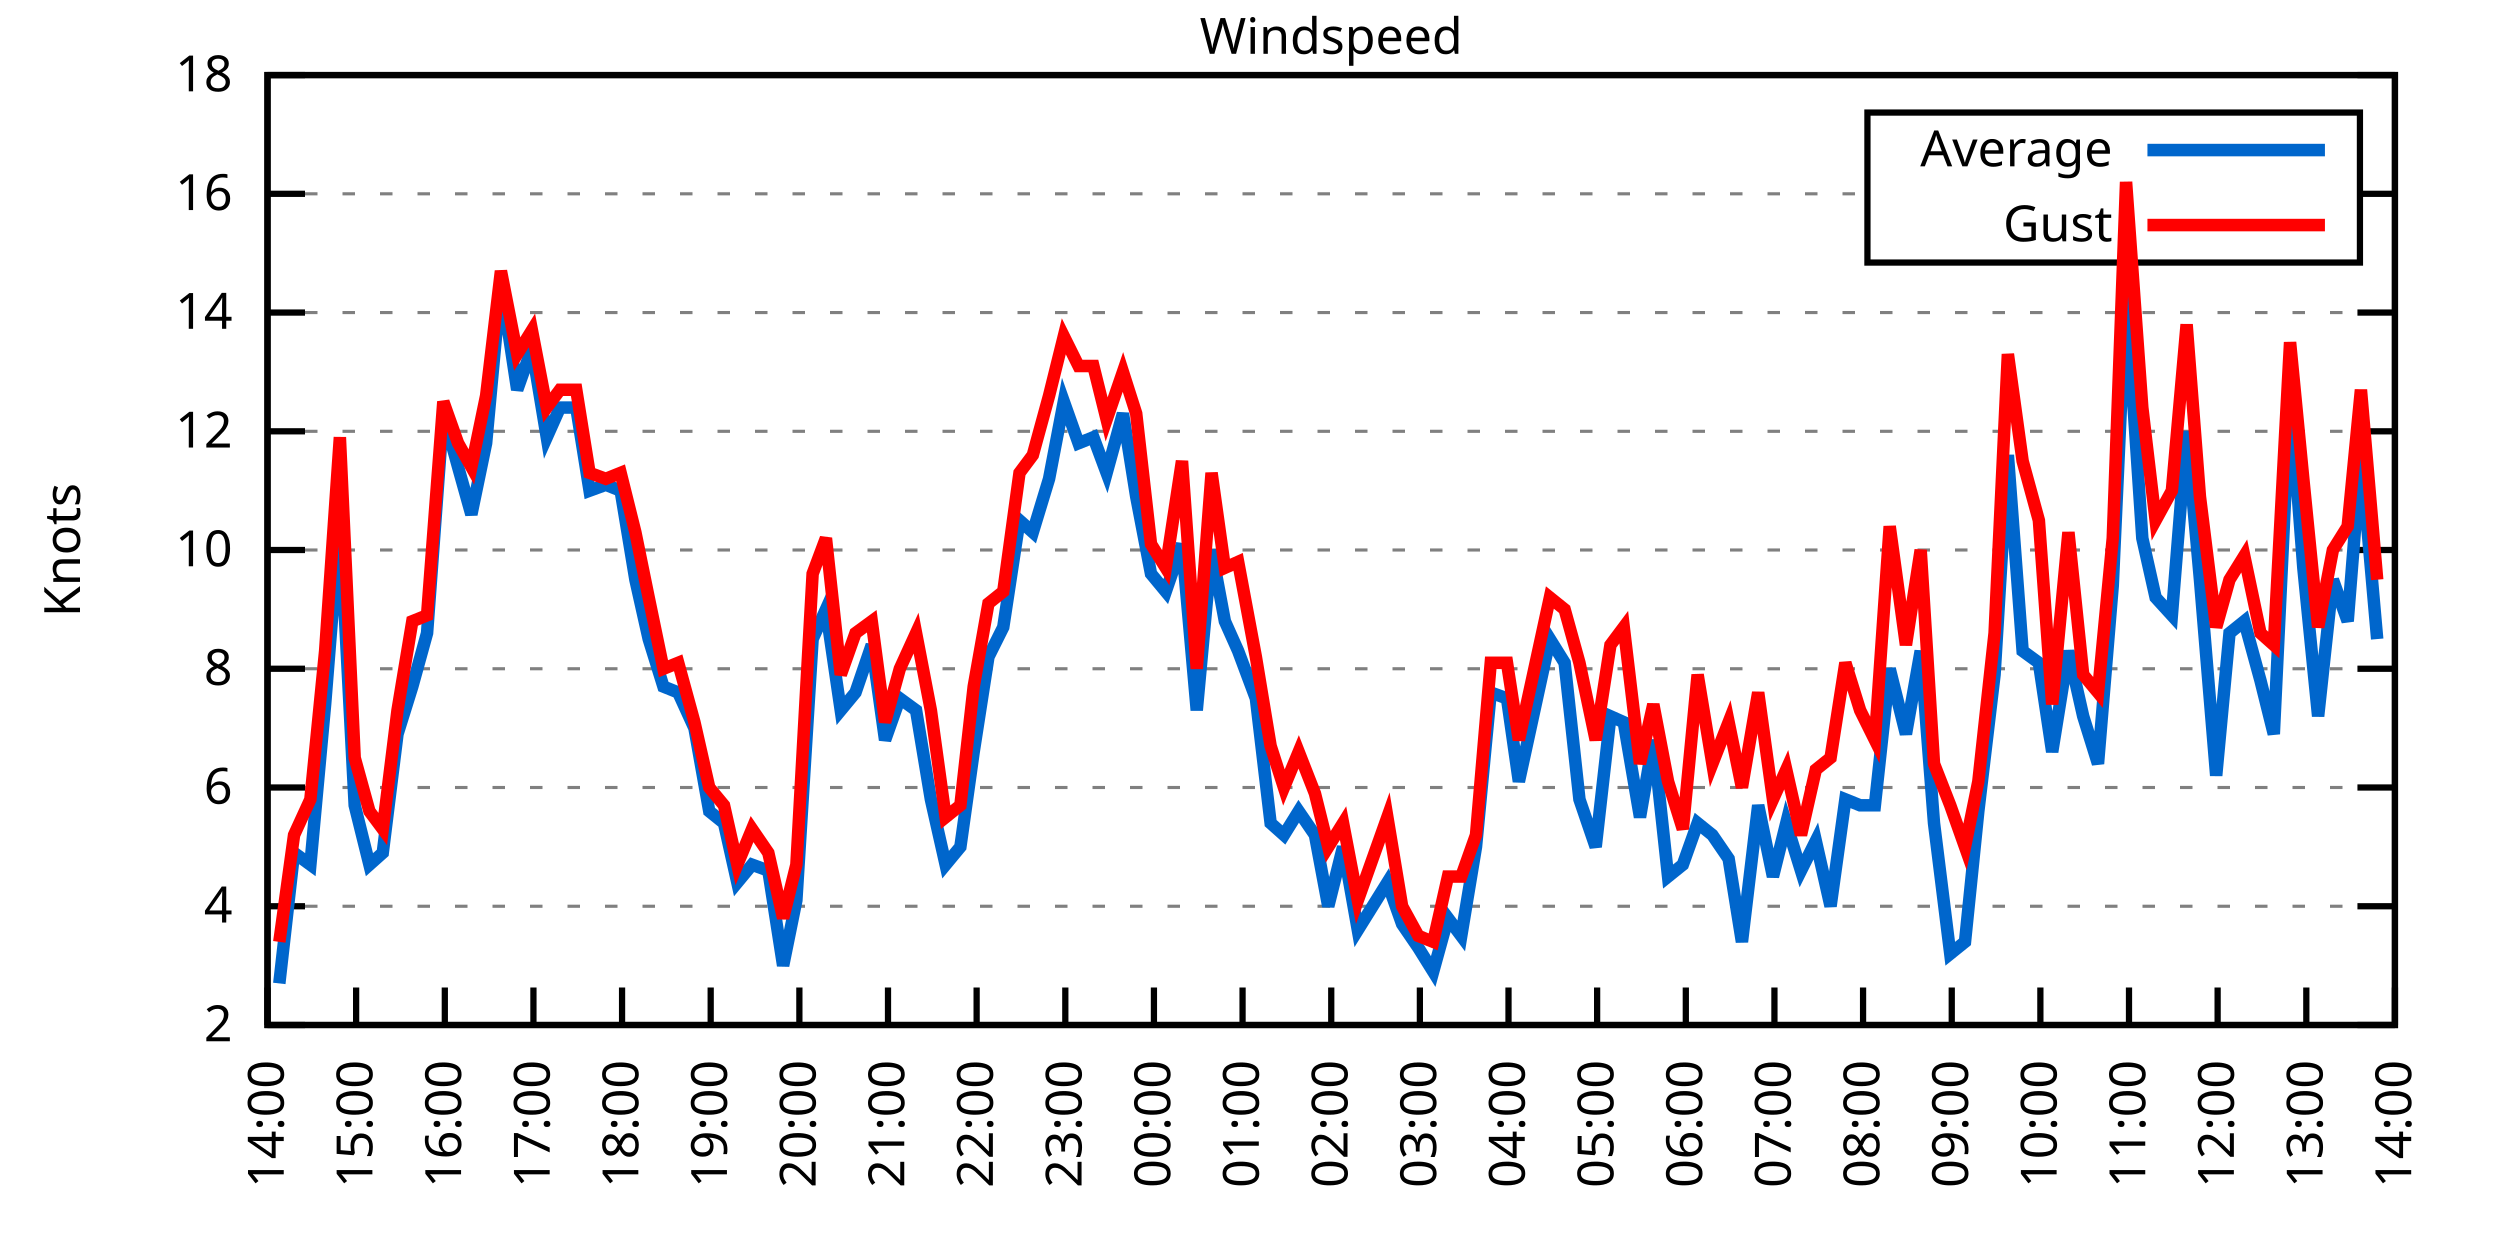
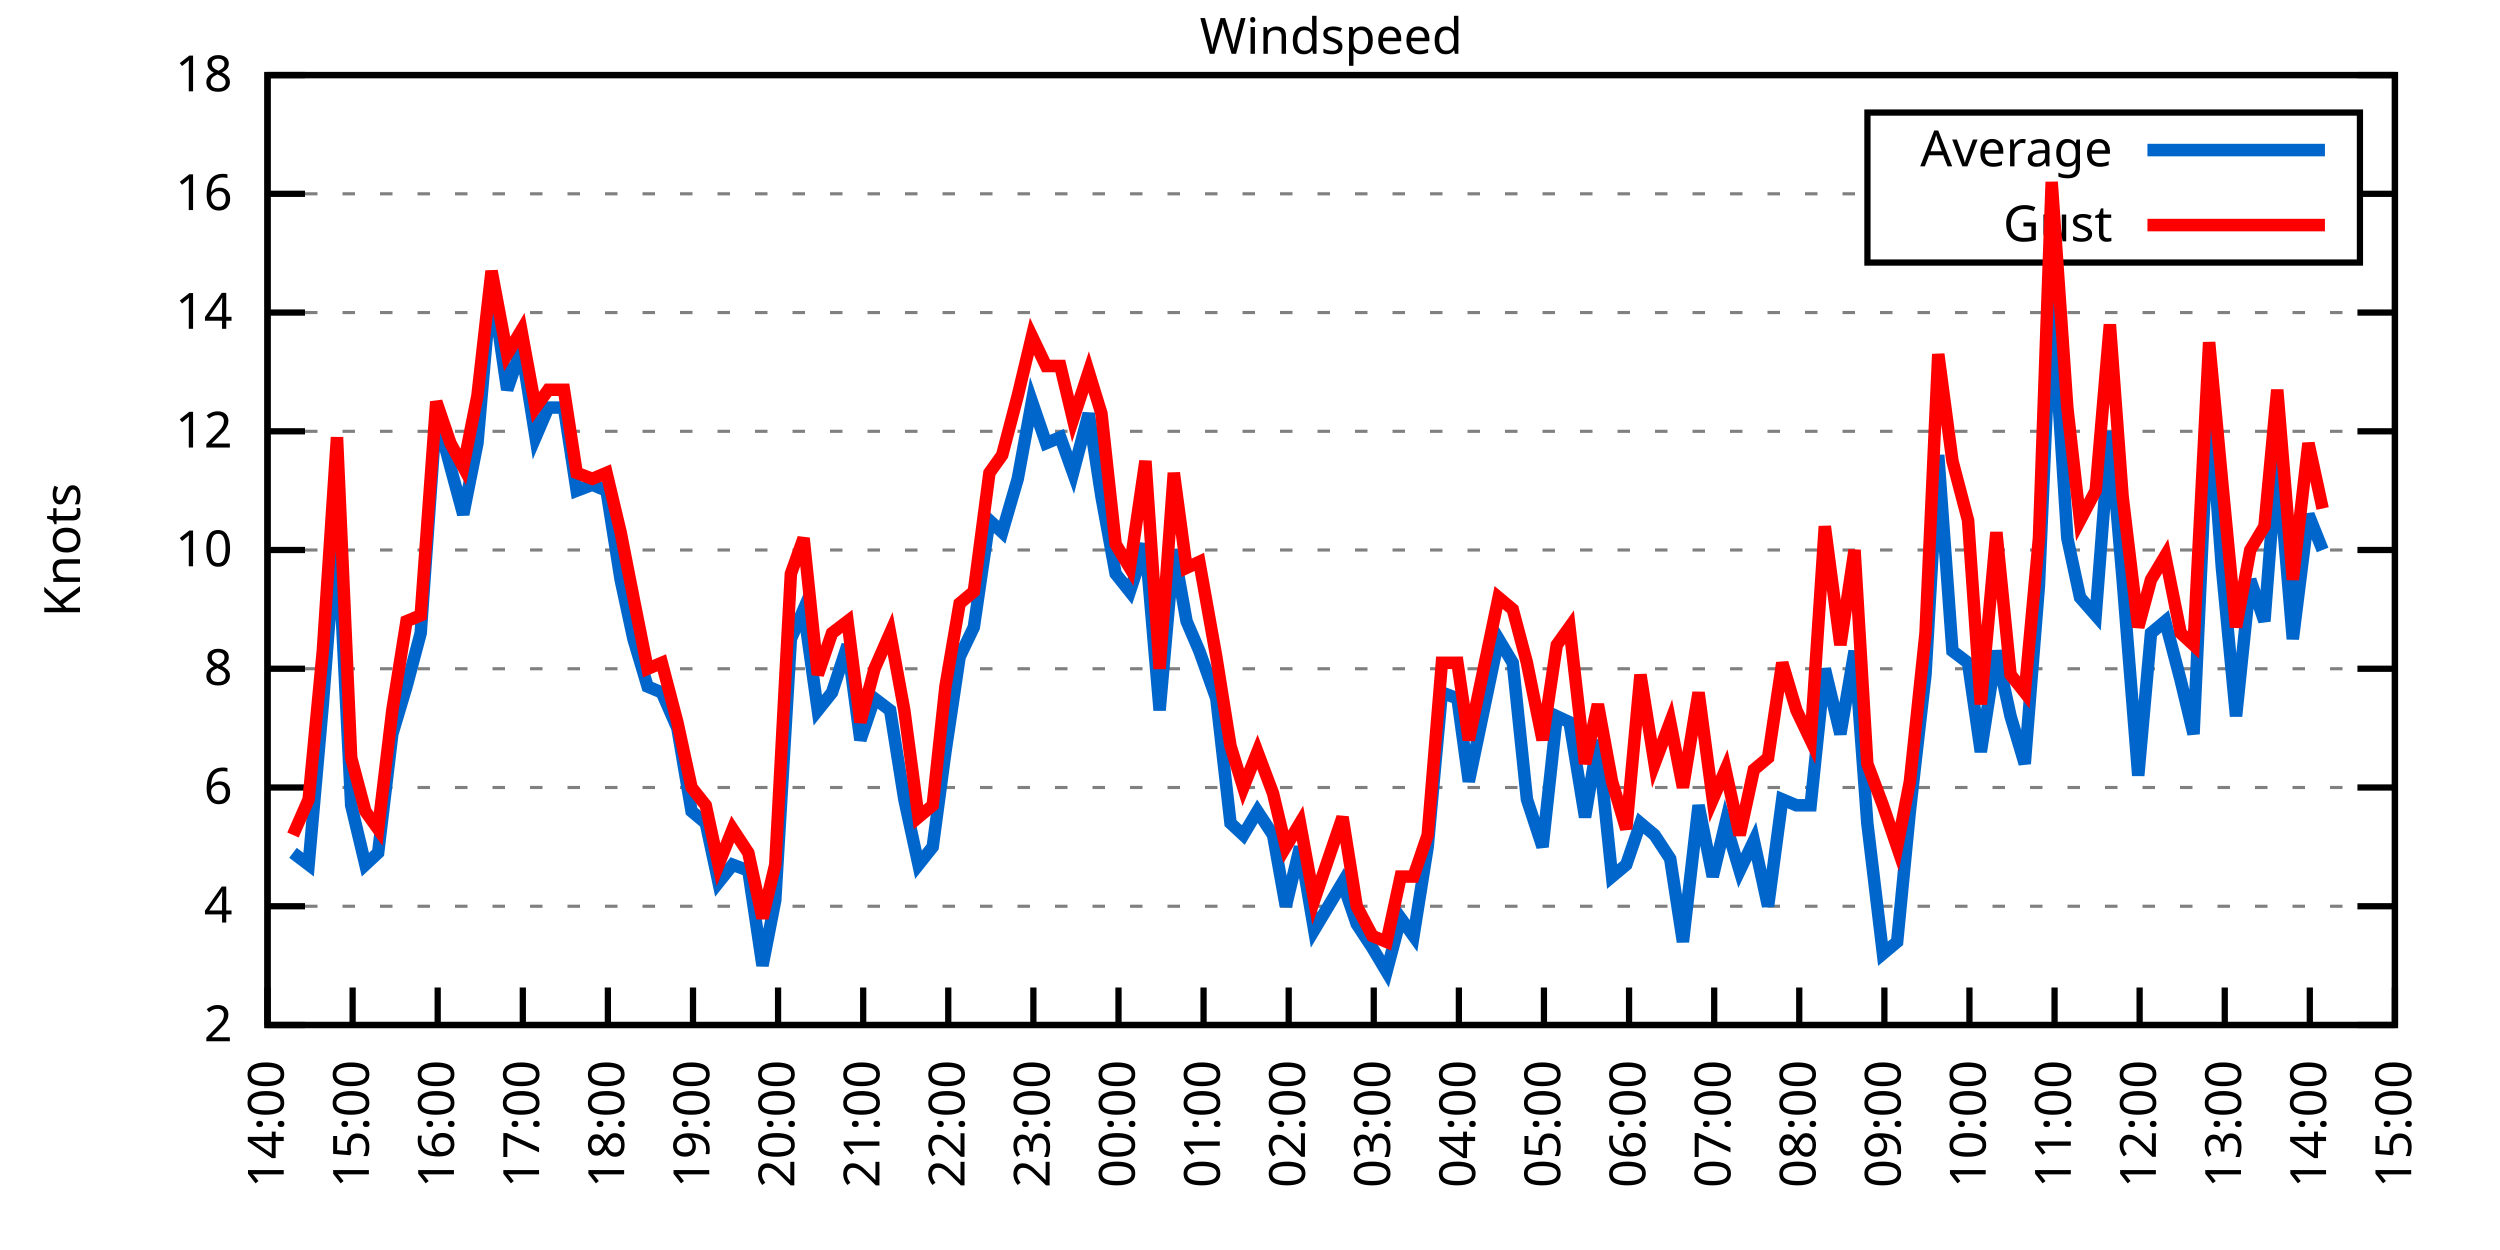
<svg xmlns="http://www.w3.org/2000/svg" xmlns:xlink="http://www.w3.org/1999/xlink" width="400" height="200" viewBox="0 0 400 200">
  <g id="gnuplot_canvas">
    <rect x="0" y="0" width="400" height="200" fill="none" />
    <defs>
      <circle id="gpDot" r="0.5" stroke-width="0.5" stroke="currentColor" />
      <path id="gpPt0" stroke-width="0.333" stroke="currentColor" d="M-1,0 h2 M0,-1 v2" />
      <path id="gpPt1" stroke-width="0.333" stroke="currentColor" d="M-1,-1 L1,1 M1,-1 L-1,1" />
      <path id="gpPt2" stroke-width="0.333" stroke="currentColor" d="M-1,0 L1,0 M0,-1 L0,1 M-1,-1 L1,1 M-1,1 L1,-1" />
      <rect id="gpPt3" stroke-width="0.333" stroke="currentColor" x="-1" y="-1" width="2" height="2" />
      <rect id="gpPt4" stroke-width="0.333" stroke="currentColor" fill="currentColor" x="-1" y="-1" width="2" height="2" />
      <circle id="gpPt5" stroke-width="0.333" stroke="currentColor" cx="0" cy="0" r="1" />
      <use xlink:href="#gpPt5" id="gpPt6" fill="currentColor" stroke="none" />
      <path id="gpPt7" stroke-width="0.333" stroke="currentColor" d="M0,-1.33 L-1.33,0.67 L1.33,0.67 z" />
      <use xlink:href="#gpPt7" id="gpPt8" fill="currentColor" stroke="none" />
      <use xlink:href="#gpPt7" id="gpPt9" stroke="currentColor" transform="rotate(180)" />
      <use xlink:href="#gpPt9" id="gpPt10" fill="currentColor" stroke="none" />
      <use xlink:href="#gpPt3" id="gpPt11" stroke="currentColor" transform="rotate(45)" />
      <use xlink:href="#gpPt11" id="gpPt12" fill="currentColor" stroke="none" />
      <path id="gpPt13" stroke-width="0.333" stroke="currentColor" d="M0,1.330 L1.265,0.411 L0.782,-1.067 L-0.782,-1.076 L-1.265,0.411 z" />
      <use xlink:href="#gpPt13" id="gpPt14" fill="currentColor" stroke="none" />
      <filter id="textbox" filterUnits="objectBoundingBox" x="0" y="0" height="1" width="1">
        <feFlood flood-color="white" flood-opacity="1" result="bgnd" />
        <feComposite in="SourceGraphic" in2="bgnd" operator="atop" />
      </filter>
      <filter id="greybox" filterUnits="objectBoundingBox" x="0" y="0" height="1" width="1">
        <feFlood flood-color="lightgrey" flood-opacity="1" result="grey" />
        <feComposite in="SourceGraphic" in2="grey" operator="atop" />
      </filter>
    </defs>
    <g fill="none" color="white" stroke="currentColor" stroke-width="1.00" stroke-linecap="butt" stroke-linejoin="miter">
</g>
    <g fill="none" color="black" stroke="currentColor" stroke-width="1.00" stroke-linecap="butt" stroke-linejoin="miter">
      <g stroke="none" shape-rendering="crispEdges">
        <polygon fill="rgb(255, 255, 255)" points="42.80,164.00 383.18,164.00 383.18,12.02 42.80,12.02 " />
      </g>
    </g>
    <g fill="none" color="black" stroke="currentColor" stroke-width="1.00" stroke-linecap="butt" stroke-linejoin="miter">
</g>
    <g fill="none" color="black" stroke="black" stroke-width="0.50" stroke-linecap="butt" stroke-linejoin="miter">
</g>
    <g fill="none" color="gray" stroke="currentColor" stroke-width="0.50" stroke-linecap="butt" stroke-linejoin="miter">
      <path stroke="gray" stroke-dasharray="2,4" class="gridline" d="M42.80,164.00 L383.19,164.00  " />
    </g>
    <g fill="none" color="gray" stroke="gray" stroke-width="1.00" stroke-linecap="butt" stroke-linejoin="miter">
</g>
    <g fill="none" color="black" stroke="currentColor" stroke-width="1.00" stroke-linecap="butt" stroke-linejoin="miter">
      <path stroke="black" d="M42.80,164.00 L48.80,164.00 M383.19,164.00 L377.19,164.00  " />
      <g transform="translate(37.20,166.60)" stroke="none" fill="black" font-family="Sans" font-size="8.00" text-anchor="end">
        <text>
          <tspan font-family="Sans"> 2</tspan>
        </text>
      </g>
    </g>
    <g fill="none" color="black" stroke="currentColor" stroke-width="1.00" stroke-linecap="butt" stroke-linejoin="miter">
</g>
    <g fill="none" color="black" stroke="black" stroke-width="0.50" stroke-linecap="butt" stroke-linejoin="miter">
</g>
    <g fill="none" color="gray" stroke="currentColor" stroke-width="0.50" stroke-linecap="butt" stroke-linejoin="miter">
      <path stroke="gray" stroke-dasharray="2,4" class="gridline" d="M42.80,145.00 L383.19,145.00  " />
    </g>
    <g fill="none" color="gray" stroke="gray" stroke-width="1.00" stroke-linecap="butt" stroke-linejoin="miter">
</g>
    <g fill="none" color="black" stroke="currentColor" stroke-width="1.00" stroke-linecap="butt" stroke-linejoin="miter">
      <path stroke="black" d="M42.80,145.00 L48.80,145.00 M383.19,145.00 L377.19,145.00  " />
      <g transform="translate(37.20,147.60)" stroke="none" fill="black" font-family="Sans" font-size="8.00" text-anchor="end">
        <text>
          <tspan font-family="Sans"> 4</tspan>
        </text>
      </g>
    </g>
    <g fill="none" color="black" stroke="currentColor" stroke-width="1.00" stroke-linecap="butt" stroke-linejoin="miter">
</g>
    <g fill="none" color="black" stroke="black" stroke-width="0.50" stroke-linecap="butt" stroke-linejoin="miter">
</g>
    <g fill="none" color="gray" stroke="currentColor" stroke-width="0.50" stroke-linecap="butt" stroke-linejoin="miter">
      <path stroke="gray" stroke-dasharray="2,4" class="gridline" d="M42.80,126.00 L383.19,126.00  " />
    </g>
    <g fill="none" color="gray" stroke="gray" stroke-width="1.00" stroke-linecap="butt" stroke-linejoin="miter">
</g>
    <g fill="none" color="black" stroke="currentColor" stroke-width="1.00" stroke-linecap="butt" stroke-linejoin="miter">
      <path stroke="black" d="M42.80,126.00 L48.80,126.00 M383.19,126.00 L377.19,126.00  " />
      <g transform="translate(37.20,128.60)" stroke="none" fill="black" font-family="Sans" font-size="8.00" text-anchor="end">
        <text>
          <tspan font-family="Sans"> 6</tspan>
        </text>
      </g>
    </g>
    <g fill="none" color="black" stroke="currentColor" stroke-width="1.00" stroke-linecap="butt" stroke-linejoin="miter">
</g>
    <g fill="none" color="black" stroke="black" stroke-width="0.50" stroke-linecap="butt" stroke-linejoin="miter">
</g>
    <g fill="none" color="gray" stroke="currentColor" stroke-width="0.50" stroke-linecap="butt" stroke-linejoin="miter">
      <path stroke="gray" stroke-dasharray="2,4" class="gridline" d="M42.80,107.00 L383.19,107.00  " />
    </g>
    <g fill="none" color="gray" stroke="gray" stroke-width="1.00" stroke-linecap="butt" stroke-linejoin="miter">
</g>
    <g fill="none" color="black" stroke="currentColor" stroke-width="1.00" stroke-linecap="butt" stroke-linejoin="miter">
      <path stroke="black" d="M42.80,107.00 L48.80,107.00 M383.19,107.00 L377.19,107.00  " />
      <g transform="translate(37.20,109.60)" stroke="none" fill="black" font-family="Sans" font-size="8.00" text-anchor="end">
        <text>
          <tspan font-family="Sans"> 8</tspan>
        </text>
      </g>
    </g>
    <g fill="none" color="black" stroke="currentColor" stroke-width="1.00" stroke-linecap="butt" stroke-linejoin="miter">
</g>
    <g fill="none" color="black" stroke="black" stroke-width="0.50" stroke-linecap="butt" stroke-linejoin="miter">
</g>
    <g fill="none" color="gray" stroke="currentColor" stroke-width="0.50" stroke-linecap="butt" stroke-linejoin="miter">
      <path stroke="gray" stroke-dasharray="2,4" class="gridline" d="M42.80,88.00 L383.19,88.00  " />
    </g>
    <g fill="none" color="gray" stroke="gray" stroke-width="1.00" stroke-linecap="butt" stroke-linejoin="miter">
</g>
    <g fill="none" color="black" stroke="currentColor" stroke-width="1.00" stroke-linecap="butt" stroke-linejoin="miter">
      <path stroke="black" d="M42.80,88.00 L48.80,88.00 M383.19,88.00 L377.19,88.00  " />
      <g transform="translate(37.20,90.60)" stroke="none" fill="black" font-family="Sans" font-size="8.00" text-anchor="end">
        <text>
          <tspan font-family="Sans"> 10</tspan>
        </text>
      </g>
    </g>
    <g fill="none" color="black" stroke="currentColor" stroke-width="1.00" stroke-linecap="butt" stroke-linejoin="miter">
</g>
    <g fill="none" color="black" stroke="black" stroke-width="0.50" stroke-linecap="butt" stroke-linejoin="miter">
</g>
    <g fill="none" color="gray" stroke="currentColor" stroke-width="0.50" stroke-linecap="butt" stroke-linejoin="miter">
      <path stroke="gray" stroke-dasharray="2,4" class="gridline" d="M42.80,69.01 L383.19,69.01  " />
    </g>
    <g fill="none" color="gray" stroke="gray" stroke-width="1.00" stroke-linecap="butt" stroke-linejoin="miter">
</g>
    <g fill="none" color="black" stroke="currentColor" stroke-width="1.00" stroke-linecap="butt" stroke-linejoin="miter">
      <path stroke="black" d="M42.80,69.01 L48.80,69.01 M383.19,69.01 L377.19,69.01  " />
      <g transform="translate(37.20,71.61)" stroke="none" fill="black" font-family="Sans" font-size="8.00" text-anchor="end">
        <text>
          <tspan font-family="Sans"> 12</tspan>
        </text>
      </g>
    </g>
    <g fill="none" color="black" stroke="currentColor" stroke-width="1.00" stroke-linecap="butt" stroke-linejoin="miter">
</g>
    <g fill="none" color="black" stroke="black" stroke-width="0.50" stroke-linecap="butt" stroke-linejoin="miter">
</g>
    <g fill="none" color="gray" stroke="currentColor" stroke-width="0.50" stroke-linecap="butt" stroke-linejoin="miter">
      <path stroke="gray" stroke-dasharray="2,4" class="gridline" d="M42.80,50.01 L383.19,50.01  " />
    </g>
    <g fill="none" color="gray" stroke="gray" stroke-width="1.00" stroke-linecap="butt" stroke-linejoin="miter">
</g>
    <g fill="none" color="black" stroke="currentColor" stroke-width="1.00" stroke-linecap="butt" stroke-linejoin="miter">
      <path stroke="black" d="M42.80,50.01 L48.80,50.01 M383.19,50.01 L377.19,50.01  " />
      <g transform="translate(37.20,52.61)" stroke="none" fill="black" font-family="Sans" font-size="8.00" text-anchor="end">
        <text>
          <tspan font-family="Sans"> 14</tspan>
        </text>
      </g>
    </g>
    <g fill="none" color="black" stroke="currentColor" stroke-width="1.00" stroke-linecap="butt" stroke-linejoin="miter">
</g>
    <g fill="none" color="black" stroke="black" stroke-width="0.50" stroke-linecap="butt" stroke-linejoin="miter">
</g>
    <g fill="none" color="gray" stroke="currentColor" stroke-width="0.50" stroke-linecap="butt" stroke-linejoin="miter">
      <path stroke="gray" stroke-dasharray="2,4" class="gridline" d="M42.80,31.01 L298.79,31.01 M377.59,31.01 L383.19,31.01  " />
    </g>
    <g fill="none" color="gray" stroke="gray" stroke-width="1.00" stroke-linecap="butt" stroke-linejoin="miter">
</g>
    <g fill="none" color="black" stroke="currentColor" stroke-width="1.00" stroke-linecap="butt" stroke-linejoin="miter">
      <path stroke="black" d="M42.80,31.01 L48.80,31.01 M383.19,31.01 L377.19,31.01  " />
      <g transform="translate(37.20,33.61)" stroke="none" fill="black" font-family="Sans" font-size="8.00" text-anchor="end">
        <text>
          <tspan font-family="Sans"> 16</tspan>
        </text>
      </g>
    </g>
    <g fill="none" color="black" stroke="currentColor" stroke-width="1.00" stroke-linecap="butt" stroke-linejoin="miter">
</g>
    <g fill="none" color="black" stroke="black" stroke-width="0.50" stroke-linecap="butt" stroke-linejoin="miter">
</g>
    <g fill="none" color="gray" stroke="currentColor" stroke-width="0.50" stroke-linecap="butt" stroke-linejoin="miter">
      <path stroke="gray" stroke-dasharray="2,4" class="gridline" d="M42.80,12.01 L383.19,12.01  " />
    </g>
    <g fill="none" color="gray" stroke="gray" stroke-width="1.00" stroke-linecap="butt" stroke-linejoin="miter">
</g>
    <g fill="none" color="black" stroke="currentColor" stroke-width="1.00" stroke-linecap="butt" stroke-linejoin="miter">
      <path stroke="black" d="M42.80,12.01 L48.80,12.01 M383.19,12.01 L377.19,12.01  " />
      <g transform="translate(37.20,14.61)" stroke="none" fill="black" font-family="Sans" font-size="8.00" text-anchor="end">
        <text>
          <tspan font-family="Sans"> 18</tspan>
        </text>
      </g>
    </g>
    <g fill="none" color="black" stroke="currentColor" stroke-width="1.00" stroke-linecap="butt" stroke-linejoin="miter">
      <path stroke="black" d="M42.80,164.00 L42.80,158.00  " />
      <g transform="translate(45.40,169.60) rotate(270.00)" stroke="none" fill="black" font-family="Sans" font-size="8.00" text-anchor="end">
        <text>
          <tspan font-family="Sans">14:00</tspan>
        </text>
      </g>
    </g>
    <g fill="none" color="black" stroke="currentColor" stroke-width="1.00" stroke-linecap="butt" stroke-linejoin="miter">
-       <path stroke="black" d="M56.98,164.00 L56.98,158.00  " />
-       <g transform="translate(59.58,169.60) rotate(270.00)" stroke="none" fill="black" font-family="Sans" font-size="8.00" text-anchor="end">
+       <path stroke="black" d="M56.42,164.00 L56.42,158.00  " />
+       <g transform="translate(59.02,169.60) rotate(270.00)" stroke="none" fill="black" font-family="Sans" font-size="8.00" text-anchor="end">
        <text>
          <tspan font-family="Sans">15:00</tspan>
        </text>
      </g>
    </g>
    <g fill="none" color="black" stroke="currentColor" stroke-width="1.00" stroke-linecap="butt" stroke-linejoin="miter">
-       <path stroke="black" d="M71.17,164.00 L71.17,158.00  " />
-       <g transform="translate(73.77,169.60) rotate(270.00)" stroke="none" fill="black" font-family="Sans" font-size="8.00" text-anchor="end">
+       <path stroke="black" d="M70.03,164.00 L70.03,158.00  " />
+       <g transform="translate(72.63,169.60) rotate(270.00)" stroke="none" fill="black" font-family="Sans" font-size="8.00" text-anchor="end">
        <text>
          <tspan font-family="Sans">16:00</tspan>
        </text>
      </g>
    </g>
    <g fill="none" color="black" stroke="currentColor" stroke-width="1.00" stroke-linecap="butt" stroke-linejoin="miter">
-       <path stroke="black" d="M85.35,164.00 L85.35,158.00  " />
-       <g transform="translate(87.95,169.60) rotate(270.00)" stroke="none" fill="black" font-family="Sans" font-size="8.00" text-anchor="end">
+       <path stroke="black" d="M83.65,164.00 L83.65,158.00  " />
+       <g transform="translate(86.25,169.60) rotate(270.00)" stroke="none" fill="black" font-family="Sans" font-size="8.00" text-anchor="end">
        <text>
          <tspan font-family="Sans">17:00</tspan>
        </text>
      </g>
    </g>
    <g fill="none" color="black" stroke="currentColor" stroke-width="1.00" stroke-linecap="butt" stroke-linejoin="miter">
-       <path stroke="black" d="M99.53,164.00 L99.53,158.00  " />
-       <g transform="translate(102.13,169.60) rotate(270.00)" stroke="none" fill="black" font-family="Sans" font-size="8.00" text-anchor="end">
+       <path stroke="black" d="M97.26,164.00 L97.26,158.00  " />
+       <g transform="translate(99.86,169.60) rotate(270.00)" stroke="none" fill="black" font-family="Sans" font-size="8.00" text-anchor="end">
        <text>
          <tspan font-family="Sans">18:00</tspan>
        </text>
      </g>
    </g>
    <g fill="none" color="black" stroke="currentColor" stroke-width="1.00" stroke-linecap="butt" stroke-linejoin="miter">
-       <path stroke="black" d="M113.71,164.00 L113.71,158.00  " />
-       <g transform="translate(116.31,169.60) rotate(270.00)" stroke="none" fill="black" font-family="Sans" font-size="8.00" text-anchor="end">
+       <path stroke="black" d="M110.88,164.00 L110.88,158.00  " />
+       <g transform="translate(113.48,169.60) rotate(270.00)" stroke="none" fill="black" font-family="Sans" font-size="8.00" text-anchor="end">
        <text>
          <tspan font-family="Sans">19:00</tspan>
        </text>
      </g>
    </g>
    <g fill="none" color="black" stroke="currentColor" stroke-width="1.00" stroke-linecap="butt" stroke-linejoin="miter">
-       <path stroke="black" d="M127.90,164.00 L127.90,158.00  " />
-       <g transform="translate(130.50,169.60) rotate(270.00)" stroke="none" fill="black" font-family="Sans" font-size="8.00" text-anchor="end">
+       <path stroke="black" d="M124.49,164.00 L124.49,158.00  " />
+       <g transform="translate(127.09,169.60) rotate(270.00)" stroke="none" fill="black" font-family="Sans" font-size="8.00" text-anchor="end">
        <text>
          <tspan font-family="Sans">20:00</tspan>
        </text>
      </g>
    </g>
    <g fill="none" color="black" stroke="currentColor" stroke-width="1.00" stroke-linecap="butt" stroke-linejoin="miter">
-       <path stroke="black" d="M142.08,164.00 L142.08,158.00  " />
-       <g transform="translate(144.68,169.60) rotate(270.00)" stroke="none" fill="black" font-family="Sans" font-size="8.00" text-anchor="end">
+       <path stroke="black" d="M138.11,164.00 L138.11,158.00  " />
+       <g transform="translate(140.71,169.60) rotate(270.00)" stroke="none" fill="black" font-family="Sans" font-size="8.00" text-anchor="end">
        <text>
          <tspan font-family="Sans">21:00</tspan>
        </text>
      </g>
    </g>
    <g fill="none" color="black" stroke="currentColor" stroke-width="1.00" stroke-linecap="butt" stroke-linejoin="miter">
-       <path stroke="black" d="M156.26,164.00 L156.26,158.00  " />
-       <g transform="translate(158.86,169.60) rotate(270.00)" stroke="none" fill="black" font-family="Sans" font-size="8.00" text-anchor="end">
+       <path stroke="black" d="M151.72,164.00 L151.72,158.00  " />
+       <g transform="translate(154.32,169.60) rotate(270.00)" stroke="none" fill="black" font-family="Sans" font-size="8.00" text-anchor="end">
        <text>
          <tspan font-family="Sans">22:00</tspan>
        </text>
      </g>
    </g>
    <g fill="none" color="black" stroke="currentColor" stroke-width="1.00" stroke-linecap="butt" stroke-linejoin="miter">
-       <path stroke="black" d="M170.45,164.00 L170.45,158.00  " />
-       <g transform="translate(173.05,169.60) rotate(270.00)" stroke="none" fill="black" font-family="Sans" font-size="8.00" text-anchor="end">
+       <path stroke="black" d="M165.34,164.00 L165.34,158.00  " />
+       <g transform="translate(167.94,169.60) rotate(270.00)" stroke="none" fill="black" font-family="Sans" font-size="8.00" text-anchor="end">
        <text>
          <tspan font-family="Sans">23:00</tspan>
        </text>
      </g>
    </g>
    <g fill="none" color="black" stroke="currentColor" stroke-width="1.00" stroke-linecap="butt" stroke-linejoin="miter">
-       <path stroke="black" d="M184.63,164.00 L184.63,158.00  " />
-       <g transform="translate(187.23,169.60) rotate(270.00)" stroke="none" fill="black" font-family="Sans" font-size="8.00" text-anchor="end">
+       <path stroke="black" d="M178.96,164.00 L178.96,158.00  " />
+       <g transform="translate(181.56,169.60) rotate(270.00)" stroke="none" fill="black" font-family="Sans" font-size="8.00" text-anchor="end">
        <text>
          <tspan font-family="Sans">00:00</tspan>
        </text>
      </g>
    </g>
    <g fill="none" color="black" stroke="currentColor" stroke-width="1.00" stroke-linecap="butt" stroke-linejoin="miter">
-       <path stroke="black" d="M198.81,164.00 L198.81,158.00  " />
-       <g transform="translate(201.41,169.60) rotate(270.00)" stroke="none" fill="black" font-family="Sans" font-size="8.00" text-anchor="end">
+       <path stroke="black" d="M192.57,164.00 L192.57,158.00  " />
+       <g transform="translate(195.17,169.60) rotate(270.00)" stroke="none" fill="black" font-family="Sans" font-size="8.00" text-anchor="end">
        <text>
          <tspan font-family="Sans">01:00</tspan>
        </text>
      </g>
    </g>
    <g fill="none" color="black" stroke="currentColor" stroke-width="1.00" stroke-linecap="butt" stroke-linejoin="miter">
-       <path stroke="black" d="M213.00,164.00 L213.00,158.00  " />
-       <g transform="translate(215.60,169.60) rotate(270.00)" stroke="none" fill="black" font-family="Sans" font-size="8.00" text-anchor="end">
+       <path stroke="black" d="M206.19,164.00 L206.19,158.00  " />
+       <g transform="translate(208.79,169.60) rotate(270.00)" stroke="none" fill="black" font-family="Sans" font-size="8.00" text-anchor="end">
        <text>
          <tspan font-family="Sans">02:00</tspan>
        </text>
      </g>
    </g>
    <g fill="none" color="black" stroke="currentColor" stroke-width="1.00" stroke-linecap="butt" stroke-linejoin="miter">
-       <path stroke="black" d="M227.18,164.00 L227.18,158.00  " />
-       <g transform="translate(229.78,169.60) rotate(270.00)" stroke="none" fill="black" font-family="Sans" font-size="8.00" text-anchor="end">
+       <path stroke="black" d="M219.80,164.00 L219.80,158.00  " />
+       <g transform="translate(222.40,169.60) rotate(270.00)" stroke="none" fill="black" font-family="Sans" font-size="8.00" text-anchor="end">
        <text>
          <tspan font-family="Sans">03:00</tspan>
        </text>
      </g>
    </g>
    <g fill="none" color="black" stroke="currentColor" stroke-width="1.00" stroke-linecap="butt" stroke-linejoin="miter">
-       <path stroke="black" d="M241.36,164.00 L241.36,158.00  " />
-       <g transform="translate(243.96,169.60) rotate(270.00)" stroke="none" fill="black" font-family="Sans" font-size="8.00" text-anchor="end">
+       <path stroke="black" d="M233.42,164.00 L233.42,158.00  " />
+       <g transform="translate(236.02,169.60) rotate(270.00)" stroke="none" fill="black" font-family="Sans" font-size="8.00" text-anchor="end">
        <text>
          <tspan font-family="Sans">04:00</tspan>
        </text>
      </g>
    </g>
    <g fill="none" color="black" stroke="currentColor" stroke-width="1.00" stroke-linecap="butt" stroke-linejoin="miter">
-       <path stroke="black" d="M255.54,164.00 L255.54,158.00  " />
-       <g transform="translate(258.14,169.60) rotate(270.00)" stroke="none" fill="black" font-family="Sans" font-size="8.00" text-anchor="end">
+       <path stroke="black" d="M247.03,164.00 L247.03,158.00  " />
+       <g transform="translate(249.63,169.60) rotate(270.00)" stroke="none" fill="black" font-family="Sans" font-size="8.00" text-anchor="end">
        <text>
          <tspan font-family="Sans">05:00</tspan>
        </text>
      </g>
    </g>
    <g fill="none" color="black" stroke="currentColor" stroke-width="1.00" stroke-linecap="butt" stroke-linejoin="miter">
-       <path stroke="black" d="M269.73,164.00 L269.73,158.00  " />
-       <g transform="translate(272.33,169.60) rotate(270.00)" stroke="none" fill="black" font-family="Sans" font-size="8.00" text-anchor="end">
+       <path stroke="black" d="M260.65,164.00 L260.65,158.00  " />
+       <g transform="translate(263.25,169.60) rotate(270.00)" stroke="none" fill="black" font-family="Sans" font-size="8.00" text-anchor="end">
        <text>
          <tspan font-family="Sans">06:00</tspan>
        </text>
      </g>
    </g>
    <g fill="none" color="black" stroke="currentColor" stroke-width="1.00" stroke-linecap="butt" stroke-linejoin="miter">
-       <path stroke="black" d="M283.91,164.00 L283.91,158.00  " />
-       <g transform="translate(286.51,169.60) rotate(270.00)" stroke="none" fill="black" font-family="Sans" font-size="8.00" text-anchor="end">
+       <path stroke="black" d="M274.27,164.00 L274.27,158.00  " />
+       <g transform="translate(276.87,169.60) rotate(270.00)" stroke="none" fill="black" font-family="Sans" font-size="8.00" text-anchor="end">
        <text>
          <tspan font-family="Sans">07:00</tspan>
        </text>
      </g>
    </g>
    <g fill="none" color="black" stroke="currentColor" stroke-width="1.00" stroke-linecap="butt" stroke-linejoin="miter">
-       <path stroke="black" d="M298.09,164.00 L298.09,158.00  " />
-       <g transform="translate(300.69,169.60) rotate(270.00)" stroke="none" fill="black" font-family="Sans" font-size="8.00" text-anchor="end">
+       <path stroke="black" d="M287.88,164.00 L287.88,158.00  " />
+       <g transform="translate(290.48,169.60) rotate(270.00)" stroke="none" fill="black" font-family="Sans" font-size="8.00" text-anchor="end">
        <text>
          <tspan font-family="Sans">08:00</tspan>
        </text>
      </g>
    </g>
    <g fill="none" color="black" stroke="currentColor" stroke-width="1.00" stroke-linecap="butt" stroke-linejoin="miter">
-       <path stroke="black" d="M312.28,164.00 L312.28,158.00  " />
-       <g transform="translate(314.88,169.60) rotate(270.00)" stroke="none" fill="black" font-family="Sans" font-size="8.00" text-anchor="end">
+       <path stroke="black" d="M301.50,164.00 L301.50,158.00  " />
+       <g transform="translate(304.10,169.60) rotate(270.00)" stroke="none" fill="black" font-family="Sans" font-size="8.00" text-anchor="end">
        <text>
          <tspan font-family="Sans">09:00</tspan>
        </text>
      </g>
    </g>
    <g fill="none" color="black" stroke="currentColor" stroke-width="1.00" stroke-linecap="butt" stroke-linejoin="miter">
-       <path stroke="black" d="M326.46,164.00 L326.46,158.00  " />
-       <g transform="translate(329.06,169.60) rotate(270.00)" stroke="none" fill="black" font-family="Sans" font-size="8.00" text-anchor="end">
+       <path stroke="black" d="M315.11,164.00 L315.11,158.00  " />
+       <g transform="translate(317.71,169.60) rotate(270.00)" stroke="none" fill="black" font-family="Sans" font-size="8.00" text-anchor="end">
        <text>
          <tspan font-family="Sans">10:00</tspan>
        </text>
      </g>
    </g>
    <g fill="none" color="black" stroke="currentColor" stroke-width="1.00" stroke-linecap="butt" stroke-linejoin="miter">
-       <path stroke="black" d="M340.64,164.00 L340.64,158.00  " />
-       <g transform="translate(343.24,169.60) rotate(270.00)" stroke="none" fill="black" font-family="Sans" font-size="8.00" text-anchor="end">
+       <path stroke="black" d="M328.73,164.00 L328.73,158.00  " />
+       <g transform="translate(331.33,169.60) rotate(270.00)" stroke="none" fill="black" font-family="Sans" font-size="8.00" text-anchor="end">
        <text>
          <tspan font-family="Sans">11:00</tspan>
        </text>
      </g>
    </g>
    <g fill="none" color="black" stroke="currentColor" stroke-width="1.00" stroke-linecap="butt" stroke-linejoin="miter">
-       <path stroke="black" d="M354.82,164.00 L354.82,158.00  " />
-       <g transform="translate(357.42,169.60) rotate(270.00)" stroke="none" fill="black" font-family="Sans" font-size="8.00" text-anchor="end">
+       <path stroke="black" d="M342.34,164.00 L342.34,158.00  " />
+       <g transform="translate(344.94,169.60) rotate(270.00)" stroke="none" fill="black" font-family="Sans" font-size="8.00" text-anchor="end">
        <text>
          <tspan font-family="Sans">12:00</tspan>
        </text>
      </g>
    </g>
    <g fill="none" color="black" stroke="currentColor" stroke-width="1.00" stroke-linecap="butt" stroke-linejoin="miter">
-       <path stroke="black" d="M369.01,164.00 L369.01,158.00  " />
-       <g transform="translate(371.61,169.60) rotate(270.00)" stroke="none" fill="black" font-family="Sans" font-size="8.00" text-anchor="end">
+       <path stroke="black" d="M355.96,164.00 L355.96,158.00  " />
+       <g transform="translate(358.56,169.60) rotate(270.00)" stroke="none" fill="black" font-family="Sans" font-size="8.00" text-anchor="end">
        <text>
          <tspan font-family="Sans">13:00</tspan>
+         </text>
+       </g>
+     </g>
+     <g fill="none" color="black" stroke="currentColor" stroke-width="1.00" stroke-linecap="butt" stroke-linejoin="miter">
+       <path stroke="black" d="M369.57,164.00 L369.57,158.00  " />
+       <g transform="translate(372.17,169.60) rotate(270.00)" stroke="none" fill="black" font-family="Sans" font-size="8.00" text-anchor="end">
+         <text>
+           <tspan font-family="Sans">14:00</tspan>
        </text>
      </g>
    </g>
    <g fill="none" color="black" stroke="currentColor" stroke-width="1.00" stroke-linecap="butt" stroke-linejoin="miter">
      <path stroke="black" d="M383.19,164.00 L383.19,158.00  " />
      <g transform="translate(385.79,169.60) rotate(270.00)" stroke="none" fill="black" font-family="Sans" font-size="8.00" text-anchor="end">
        <text>
-           <tspan font-family="Sans">14:00</tspan>
+           <tspan font-family="Sans">15:00</tspan>
        </text>
      </g>
    </g>
    <g fill="none" color="black" stroke="currentColor" stroke-width="1.00" stroke-linecap="butt" stroke-linejoin="miter">
</g>
    <g fill="none" color="black" stroke="currentColor" stroke-width="1.00" stroke-linecap="butt" stroke-linejoin="miter">
      <path stroke="black" d="M42.80,12.01 L42.80,164.00 L383.19,164.00 L383.19,12.01 L42.80,12.01 Z  " />
    </g>
    <g fill="none" color="black" stroke="currentColor" stroke-width="1.00" stroke-linecap="butt" stroke-linejoin="miter">
</g>
    <g fill="none" color="black" stroke="currentColor" stroke-width="1.00" stroke-linecap="butt" stroke-linejoin="miter">
      <path stroke="black" d="M298.79,42.01 L298.79,18.01 L377.59,18.01 L377.59,42.01 L298.79,42.01 Z  " />
    </g>
    <g id="Windspeed_plot_1">
      <g fill="none" color="white" stroke="black" stroke-width="2.00" stroke-linecap="butt" stroke-linejoin="miter">
</g>
      <g fill="none" color="black" stroke="currentColor" stroke-width="2.00" stroke-linecap="butt" stroke-linejoin="miter">
        <g transform="translate(337.99,26.61)" stroke="none" fill="black" font-family="Sans" font-size="8.00" text-anchor="end">
          <text>
            <tspan font-family="Sans">Average</tspan>
          </text>
        </g>
      </g>
      <g fill="none" color="black" stroke="currentColor" stroke-width="2.00" stroke-linecap="butt" stroke-linejoin="miter">
-         <path stroke="rgb(  0, 102, 204)" d="M343.59,24.01 L371.99,24.01 M44.69,157.35 L47.05,136.45 L49.66,138.35 L52.02,112.70 L54.38,83.26 L56.75,128.85   L59.11,138.35 L61.24,136.45 L63.60,117.45 L65.97,109.85 L68.33,101.30 L70.93,66.16 L73.29,74.71 L75.42,82.31   L77.78,70.91 L80.15,45.26 L82.75,62.36 L85.11,55.71 L87.48,69.96 L89.60,65.21 L92.20,65.21 L94.33,78.51   L96.93,77.56 L99.30,78.51 L101.66,92.75 L103.79,102.25 L106.15,109.85 L108.51,110.80 L111.11,116.50 L113.48,129.80   L115.84,131.70 L117.97,141.20 L120.33,138.35 L122.93,139.30 L125.30,154.50 L127.42,144.05 L130.02,102.25 L132.15,97.50   L134.52,113.65 L136.88,110.80 L139.48,103.20 L141.61,118.40 L143.97,111.75 L146.57,113.65 L148.94,127.90 L151.30,138.35   L153.66,135.50 L155.79,120.30 L158.15,105.10 L160.52,100.35 L163.12,83.26 L165.25,85.16 L167.85,76.61 L170.21,64.26   L172.57,70.91 L174.94,69.96 L177.06,75.66 L179.67,66.16 L181.79,79.46 L184.16,91.80 L186.52,94.65 L189.12,87.06   L191.48,113.65 L193.85,88.00 L195.98,99.40 L198.10,104.15 L200.94,111.75 L203.30,131.70 L205.43,133.60 L207.79,129.80   L210.39,133.60 L212.52,145.00 L214.89,135.50 L217.25,148.80 L221.98,141.20 L224.34,147.85 L226.94,151.65 L229.31,155.45   L231.67,146.90 L233.80,149.75 L236.16,135.50 L238.52,110.80 L241.12,111.75 L243.02,125.05 L247.98,102.25 L250.34,106.05   L252.71,127.90 L255.31,135.50 L257.67,114.60 L259.80,115.55 L262.40,130.75 L264.53,118.40 L266.89,140.25 L269.25,138.35   L271.62,131.70 L273.98,133.60 L276.58,137.40 L278.71,150.70 L281.31,128.85 L283.67,140.25 L285.80,131.70 L288.16,139.30   L290.53,134.55 L292.89,145.00 L295.26,127.90 L297.62,128.85 L299.98,128.85 L302.35,107.00 L304.95,117.45 L307.31,104.15   L309.44,131.70 L312.04,152.60 L314.40,150.70 L316.53,129.80 L319.13,107.95 L321.26,72.81 L323.62,104.15 L326.22,106.05   L328.35,120.30 L330.95,104.15 L333.31,114.60 L335.68,122.20 L338.04,93.70 L340.17,47.16 L342.77,86.11 L344.90,95.60   L347.50,98.45 L349.86,69.01 L351.99,92.75 L354.59,124.10 L356.72,101.30 L359.08,99.40 L361.68,108.90 L363.81,117.45   L366.41,63.31 L368.53,90.85 L370.90,114.60 L373.26,92.75 L375.63,99.40 L377.75,72.81 L380.35,102.25  " />
+         <path stroke="rgb(  0, 102, 204)" d="M343.59,24.01 L371.99,24.01 M46.88,136.45 L49.38,138.35 L51.65,112.70 L53.92,83.26 L56.19,128.85 L58.46,138.35   L60.50,136.45 L62.77,117.45 L65.04,109.85 L67.31,101.30 L69.80,66.16 L72.07,74.71 L74.12,82.31 L76.39,70.91   L78.65,45.26 L81.15,62.36 L83.42,55.71 L85.69,69.96 L87.73,65.21 L90.23,65.21 L92.27,78.51 L94.77,77.56   L97.04,78.51 L99.30,92.75 L101.35,102.25 L103.62,109.85 L105.89,110.80 L108.38,116.50 L110.65,129.80 L112.92,131.70   L114.96,141.20 L117.23,138.35 L119.73,139.30 L122.00,154.50 L124.04,144.05 L126.54,102.25 L128.58,97.50 L130.85,113.65   L133.12,110.80 L135.61,103.20 L137.66,118.40 L139.92,111.75 L142.42,113.65 L144.69,127.90 L146.96,138.35 L149.23,135.50   L151.27,120.30 L153.54,105.10 L155.81,100.35 L158.31,83.26 L160.35,85.16 L162.84,76.61 L165.11,64.26 L167.38,70.91   L169.65,69.96 L171.69,75.66 L174.19,66.16 L176.23,79.46 L178.50,91.80 L180.77,94.65 L183.27,87.06 L185.54,113.65   L187.81,88.00 L189.85,99.40 L191.89,104.15 L194.61,111.75 L196.88,131.70 L198.93,133.60 L201.19,129.80 L203.69,133.60   L205.73,145.00 L208.00,135.50 L210.27,148.80 L214.81,141.20 L217.08,147.85 L219.58,151.65 L221.85,155.45 L224.11,146.90   L226.16,149.75 L228.43,135.50 L230.70,110.80 L233.19,111.75 L235.01,125.05 L239.77,102.25 L242.04,106.05 L244.31,127.90   L246.81,135.50 L249.08,114.60 L251.12,115.55 L253.61,130.75 L255.66,118.40 L257.93,140.25 L260.20,138.35 L262.47,131.70   L264.73,133.60 L267.23,137.40 L269.27,150.70 L271.77,128.85 L274.04,140.25 L276.08,131.70 L278.35,139.30 L280.62,134.55   L282.89,145.00 L285.16,127.90 L287.43,128.85 L289.70,128.85 L291.97,107.00 L294.46,117.45 L296.73,104.15 L298.77,131.70   L301.27,152.60 L303.54,150.70 L305.58,129.80 L308.08,107.95 L310.12,72.81 L312.39,104.15 L314.89,106.05 L316.93,120.30   L319.42,104.15 L321.69,114.60 L323.96,122.20 L326.23,93.70 L328.27,47.16 L330.77,86.11 L332.81,95.60 L335.31,98.45   L337.58,69.01 L339.62,92.75 L342.12,124.10 L344.16,101.30 L346.43,99.40 L348.92,108.90 L350.97,117.45 L353.46,63.31   L355.50,90.85 L357.77,114.60 L360.04,92.75 L362.31,99.40 L364.36,72.81 L366.85,102.25 L369.35,82.31 L371.62,88.00    " />
      </g>
    </g>
    <g id="Windspeed_plot_2">
      <g fill="none" color="black" stroke="currentColor" stroke-width="2.00" stroke-linecap="butt" stroke-linejoin="miter">
        <g transform="translate(337.99,38.61)" stroke="none" fill="black" font-family="Sans" font-size="8.00" text-anchor="end">
          <text>
            <tspan font-family="Sans">Gust</tspan>
          </text>
        </g>
      </g>
      <g fill="none" color="black" stroke="currentColor" stroke-width="2.00" stroke-linecap="butt" stroke-linejoin="miter">
-         <path stroke="rgb(255,   0,   0)" d="M343.59,36.01 L371.99,36.01 M44.69,150.70 L47.05,133.60 L49.66,127.90 L52.02,104.15 L54.38,69.96 L56.75,121.25   L59.11,129.80 L61.24,132.65 L63.60,113.65 L65.97,99.40 L68.33,98.45 L70.93,64.26 L73.29,70.91 L75.42,74.71   L77.78,63.31 L80.15,43.36 L82.75,56.66 L85.11,52.86 L87.48,65.21 L89.60,62.36 L92.20,62.36 L94.33,75.66   L96.93,76.61 L99.30,75.66 L101.66,85.16 L103.79,95.60 L106.15,107.00 L108.51,106.05 L111.11,115.55 L113.48,126.00   L115.84,128.85 L117.97,138.35 L120.33,132.65 L122.93,136.45 L125.30,146.90 L127.42,138.35 L130.02,91.80 L132.15,86.11   L134.52,107.95 L136.88,101.30 L139.48,99.40 L141.61,115.55 L143.97,107.00 L146.57,101.30 L148.94,113.65 L151.30,130.75   L153.66,128.85 L155.79,109.85 L158.15,96.55 L160.52,94.65 L163.12,75.66 L165.25,72.81 L167.85,63.31 L170.21,53.81   L172.57,58.56 L174.94,58.56 L177.06,67.11 L179.67,59.51 L181.79,66.16 L184.16,87.06 L186.52,90.85 L189.12,73.76   L191.48,107.00 L193.85,75.66 L195.98,90.85 L198.10,89.90 L200.94,105.10 L203.30,119.35 L205.43,126.00 L207.79,120.30   L210.39,126.95 L212.52,135.50 L214.89,131.70 L217.25,144.05 L221.98,130.75 L224.34,145.00 L226.94,149.75 L229.31,150.70   L231.67,140.25 L233.80,140.25 L236.16,133.60 L238.52,106.05 L241.12,106.05 L243.02,118.40 L247.98,95.60 L250.34,97.50   L252.71,106.05 L255.31,118.40 L257.67,103.20 L259.80,100.35 L262.40,122.20 L264.53,112.70 L266.89,125.05 L269.25,132.65   L271.62,107.95 L273.98,122.20 L276.58,115.55 L278.71,126.00 L281.31,110.80 L283.67,127.90 L285.80,123.15 L288.16,133.60   L290.53,123.15 L292.89,121.25 L295.26,106.05 L297.62,113.65 L299.98,118.40 L302.35,84.21 L304.95,103.20 L307.31,88.00   L309.44,122.20 L312.04,128.85 L314.40,135.50 L316.53,125.05 L319.13,101.30 L321.26,56.66 L323.62,73.76 L326.22,83.26   L328.35,112.70 L330.95,85.16 L333.31,107.95 L335.68,110.80 L338.04,86.11 L340.17,29.11 L342.77,65.21 L344.90,83.26   L347.50,78.51 L349.86,51.91 L351.99,79.46 L354.59,100.35 L356.72,92.75 L359.08,88.95 L361.68,101.30 L363.81,103.20   L366.41,54.76 L368.53,76.61 L370.90,100.35 L373.26,88.00 L375.63,84.21 L377.75,62.36 L380.35,92.75  " />
+         <path stroke="rgb(255,   0,   0)" d="M343.59,36.01 L371.99,36.01 M46.88,133.60 L49.38,127.90 L51.65,104.15 L53.92,69.96 L56.19,121.25 L58.46,129.80   L60.50,132.65 L62.77,113.65 L65.04,99.40 L67.31,98.45 L69.80,64.26 L72.07,70.91 L74.12,74.71 L76.39,63.31   L78.65,43.36 L81.15,56.66 L83.42,52.86 L85.69,65.21 L87.73,62.36 L90.23,62.36 L92.27,75.66 L94.77,76.61   L97.04,75.66 L99.30,85.16 L101.35,95.60 L103.62,107.00 L105.89,106.05 L108.38,115.55 L110.65,126.00 L112.92,128.85   L114.96,138.35 L117.23,132.65 L119.73,136.45 L122.00,146.90 L124.04,138.35 L126.54,91.80 L128.58,86.11 L130.85,107.95   L133.12,101.30 L135.61,99.40 L137.66,115.55 L139.92,107.00 L142.42,101.30 L144.69,113.65 L146.96,130.75 L149.23,128.85   L151.27,109.85 L153.54,96.55 L155.81,94.65 L158.31,75.66 L160.35,72.81 L162.84,63.31 L165.11,53.81 L167.38,58.56   L169.65,58.56 L171.69,67.11 L174.19,59.51 L176.23,66.16 L178.50,87.06 L180.77,90.85 L183.27,73.76 L185.54,107.00   L187.81,75.66 L189.85,90.85 L191.89,89.90 L194.61,105.10 L196.88,119.35 L198.93,126.00 L201.19,120.30 L203.69,126.95   L205.73,135.50 L208.00,131.70 L210.27,144.05 L214.81,130.75 L217.08,145.00 L219.58,149.75 L221.85,150.70 L224.11,140.25   L226.16,140.25 L228.43,133.60 L230.70,106.05 L233.19,106.05 L235.01,118.40 L239.77,95.60 L242.04,97.50 L244.31,106.05   L246.81,118.40 L249.08,103.20 L251.12,100.35 L253.61,122.20 L255.66,112.70 L257.93,125.05 L260.20,132.65 L262.47,107.95   L264.73,122.20 L267.23,115.55 L269.27,126.00 L271.77,110.80 L274.04,127.90 L276.08,123.15 L278.35,133.60 L280.62,123.15   L282.89,121.25 L285.16,106.05 L287.43,113.65 L289.70,118.40 L291.97,84.21 L294.46,103.20 L296.73,88.00 L298.77,122.20   L301.27,128.85 L303.54,135.50 L305.58,125.05 L308.08,101.30 L310.12,56.66 L312.39,73.76 L314.89,83.26 L316.93,112.70   L319.42,85.16 L321.69,107.95 L323.96,110.80 L326.23,86.11 L328.27,29.11 L330.77,65.21 L332.81,83.26 L335.31,78.51   L337.58,51.91 L339.62,79.46 L342.12,100.35 L344.16,92.75 L346.43,88.95 L348.92,101.30 L350.97,103.20 L353.46,54.76   L355.50,76.61 L357.77,100.35 L360.04,88.00 L362.31,84.21 L364.36,62.36 L366.85,92.75 L369.35,70.91 L371.62,81.36    " />
      </g>
    </g>
    <g fill="none" color="black" stroke="currentColor" stroke-width="2.00" stroke-linecap="butt" stroke-linejoin="miter">
</g>
    <g fill="none" color="black" stroke="black" stroke-width="1.00" stroke-linecap="butt" stroke-linejoin="miter">
</g>
    <g fill="none" color="black" stroke="currentColor" stroke-width="1.00" stroke-linecap="butt" stroke-linejoin="miter">
      <path stroke="black" d="M42.80,12.01 L42.80,164.00 L383.19,164.00 L383.19,12.01 L42.80,12.01 Z  " />
      <g transform="translate(12.80,88.01) rotate(270.00)" stroke="none" fill="black" font-family="Sans" font-size="8.00" text-anchor="middle">
        <text>
          <tspan font-family="Sans">Knots</tspan>
        </text>
      </g>
    </g>
    <g fill="none" color="black" stroke="currentColor" stroke-width="1.00" stroke-linecap="butt" stroke-linejoin="miter">
</g>
    <g fill="none" color="black" stroke="currentColor" stroke-width="1.00" stroke-linecap="butt" stroke-linejoin="miter">
      <g transform="translate(212.99,8.61)" stroke="none" fill="black" font-family="Sans" font-size="8.00" text-anchor="middle">
        <text>
          <tspan font-family="Sans">Windspeed</tspan>
        </text>
      </g>
    </g>
    <g fill="none" color="black" stroke="currentColor" stroke-width="1.00" stroke-linecap="butt" stroke-linejoin="miter">
</g>
  </g>
</svg>
